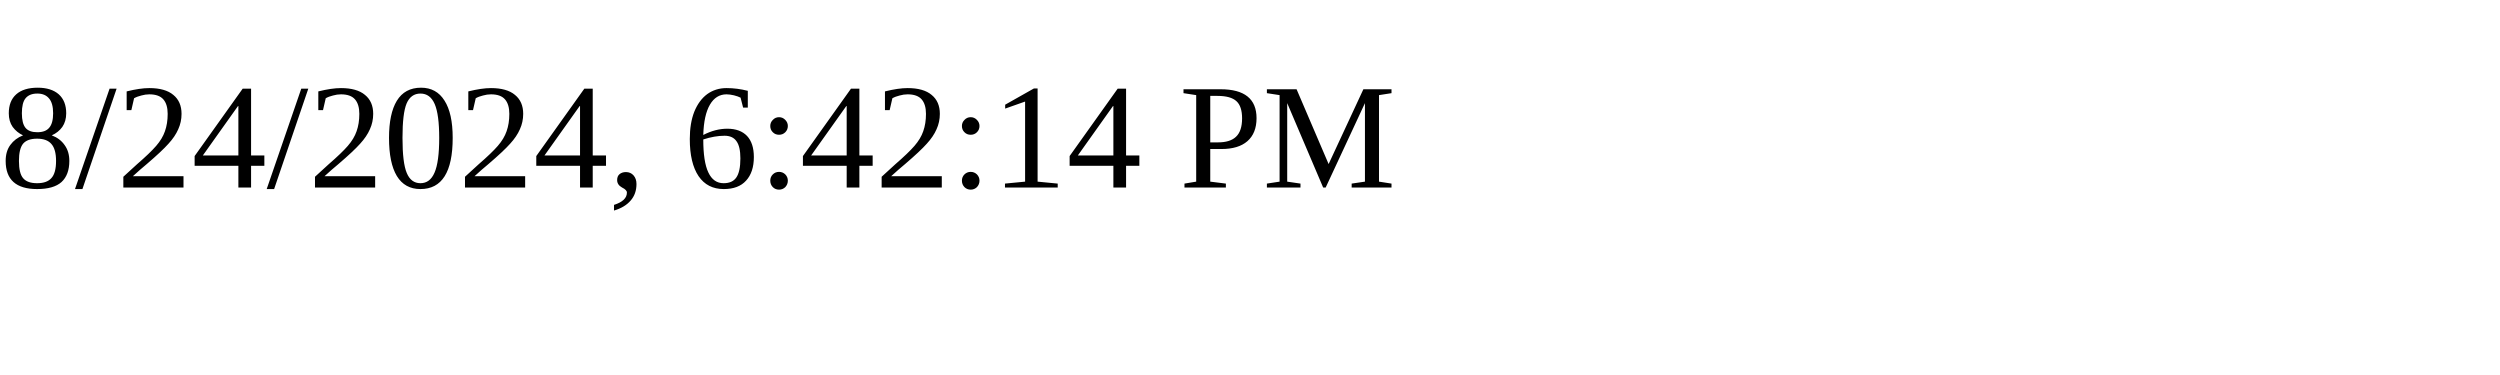
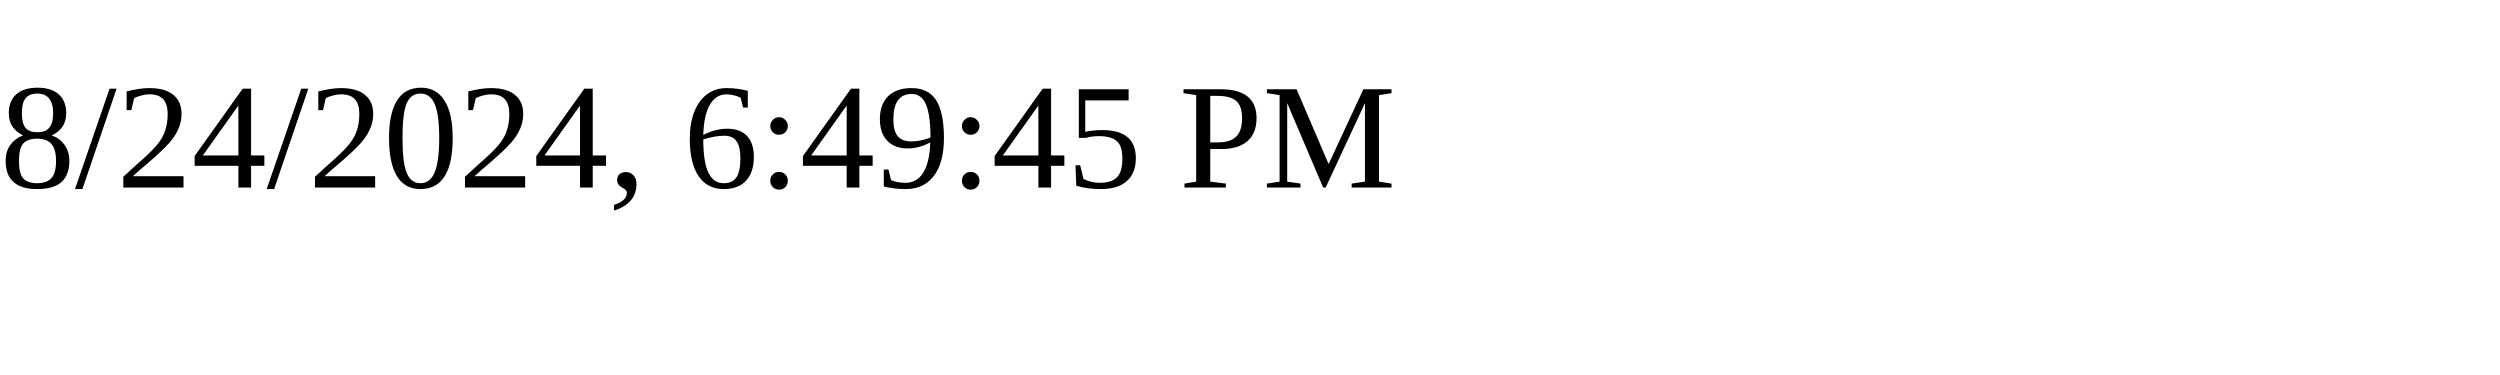
<svg xmlns="http://www.w3.org/2000/svg" height="30" width="200">
-   <text x="0" y="15">8/24/2024, 6:42:14 PM</text>
+   <text x="0" y="15">8/24/2024, 6:49:45 PM</text>
</svg>
